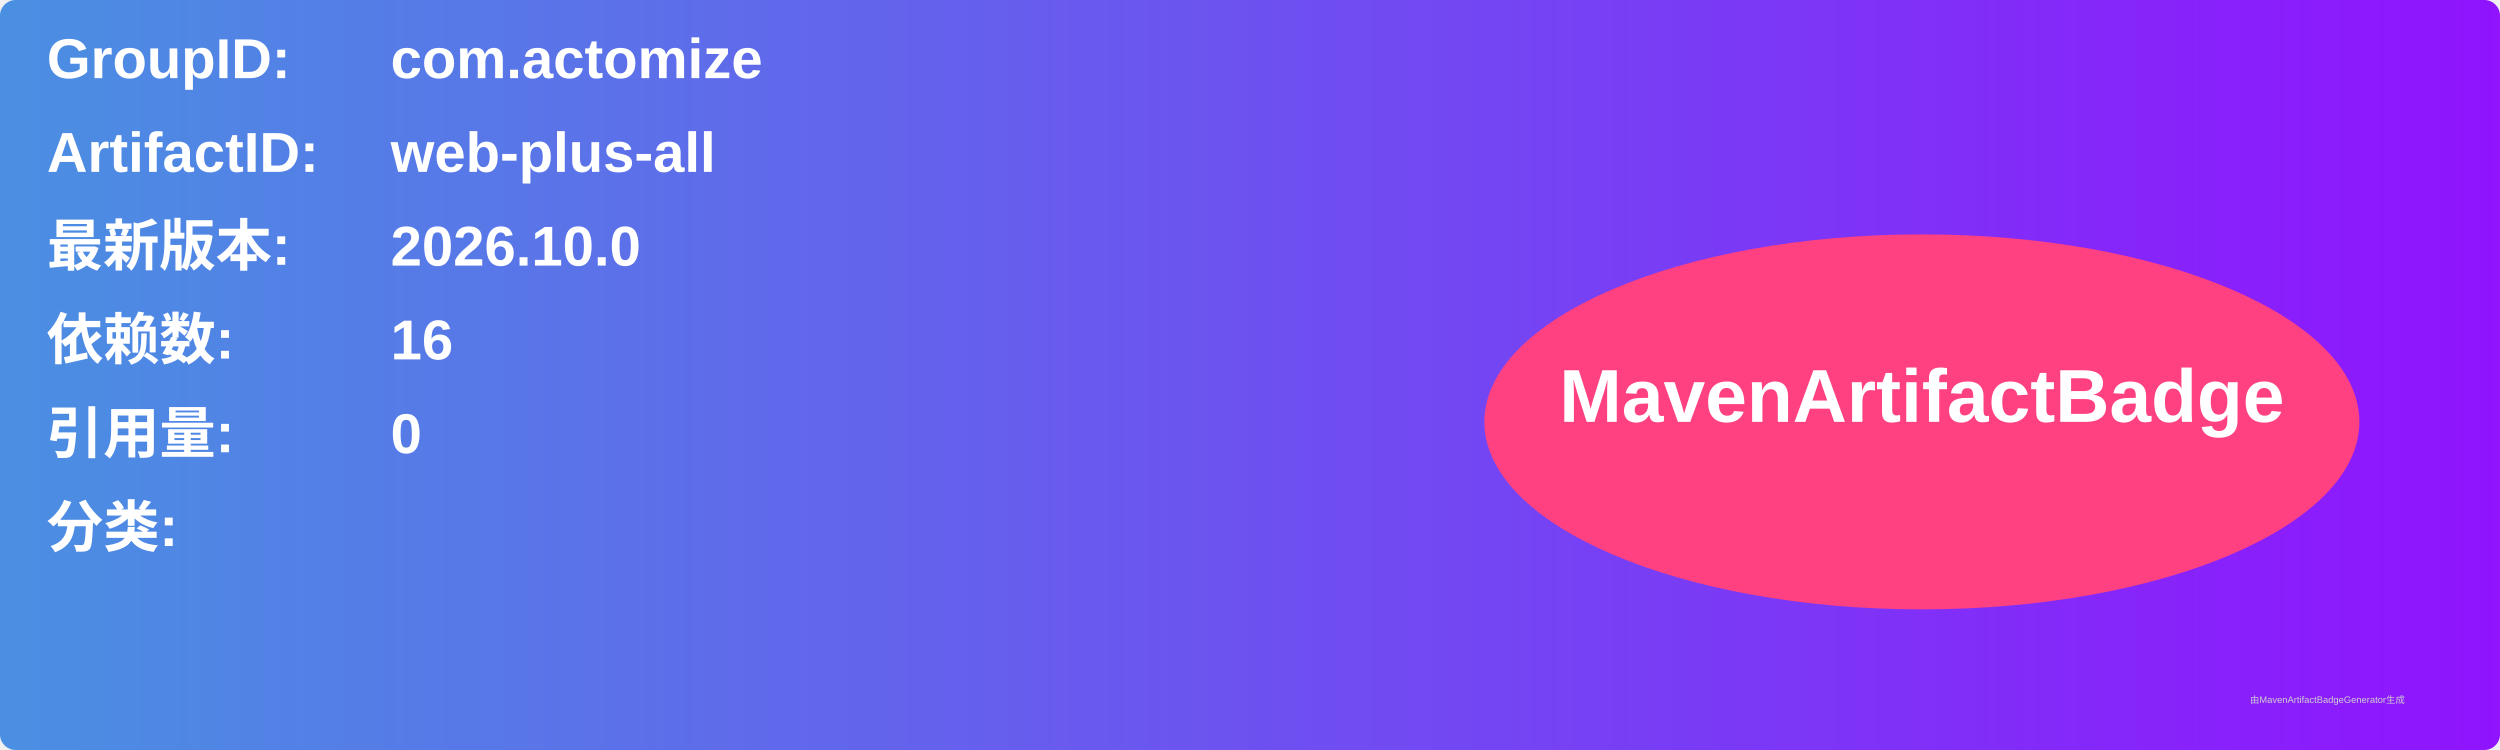
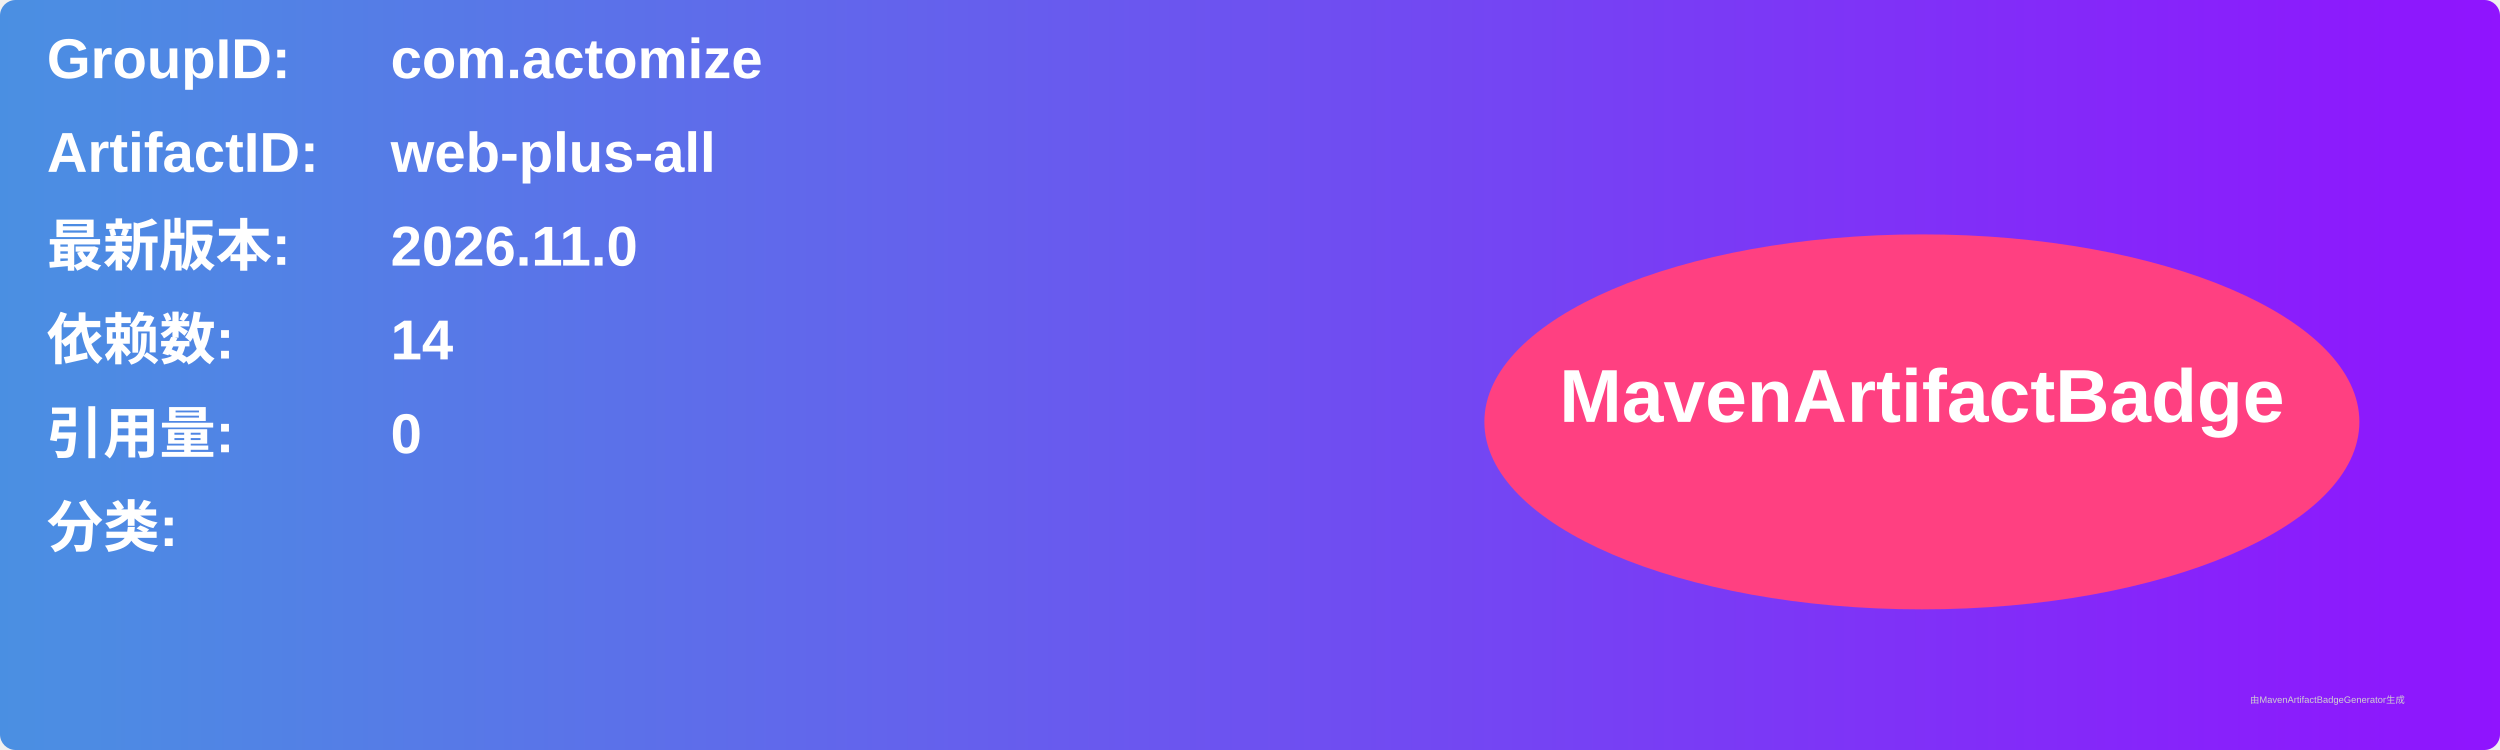
<svg xmlns="http://www.w3.org/2000/svg" width="800" height="240" viewBox="0 0 800 240">
  <linearGradient id="grad" x1="0%" y1="0%" x2="100%" y2="0%">
    <stop offset="0%" stop-color="#4a90e2" />
    <stop offset="100%" stop-color="#9013fe" />
  </linearGradient>
  <rect width="100%" height="100%" rx="5" ry="5" fill="url(#grad)" />
  <g transform="translate(15, 15)">
    <text x="0" y="10" font-family="Arial" font-size="18" fill="white" font-weight="bold" width="260">GroupID:</text>
    <text x="110" y="10" font-family="Arial" font-size="18" fill="white" font-weight="bold" width="460">com.actomize</text>
    <text x="0" y="40" font-family="Arial" font-size="18" fill="white" font-weight="bold" width="260">ArtifactID:</text>
    <text x="110" y="40" font-family="Arial" font-size="18" fill="white" font-weight="bold" width="460">web-plus-all</text>
    <text x="0" y="70" font-family="Arial" font-size="18" fill="white" font-weight="bold">最新版本:</text>
    <text x="110" y="70" font-family="Arial" font-size="18" fill="white" font-weight="bold">
-       <tspan font-weight="bold">2026.10.0</tspan>
+       <tspan font-weight="bold">2026.11.0</tspan>
    </text>
    <text x="0" y="100" font-family="Arial" font-size="18" fill="white" font-weight="bold">依赖数: </text>
    <text x="110" y="100" font-family="Arial" font-size="18" fill="white">
-       <tspan font-weight="bold">16</tspan>
+       <tspan font-weight="bold">14</tspan>
    </text>
    <text x="0" y="130" font-family="Arial" font-size="18" fill="white" font-weight="bold">引用量: </text>
    <text x="110" y="130" font-family="Arial" font-size="18" fill="white">
      <tspan font-weight="bold">0</tspan>
    </text>
    <text x="0" y="160" font-family="Arial" font-size="18" fill="white" font-weight="bold">分类:</text>
    <text x="10" y="190" font-family="Arial" font-size="10" fill="white">
      <tspan font-weight="bold" />
    </text>
    <ellipse cx="600" cy="120" rx="140" ry="60" fill="#ff4081" />
    <text x="600" y="120" text-anchor="middle" font-family="Arial" font-size="24" fill="white" font-weight="bold">MavenArtifactBadge</text>
  </g>
  <text x="720" y="225" font-family="Arial" font-size="3" fill="#d0d0d0">由MavenArtifactBadgeGenerator生成</text>
</svg>
